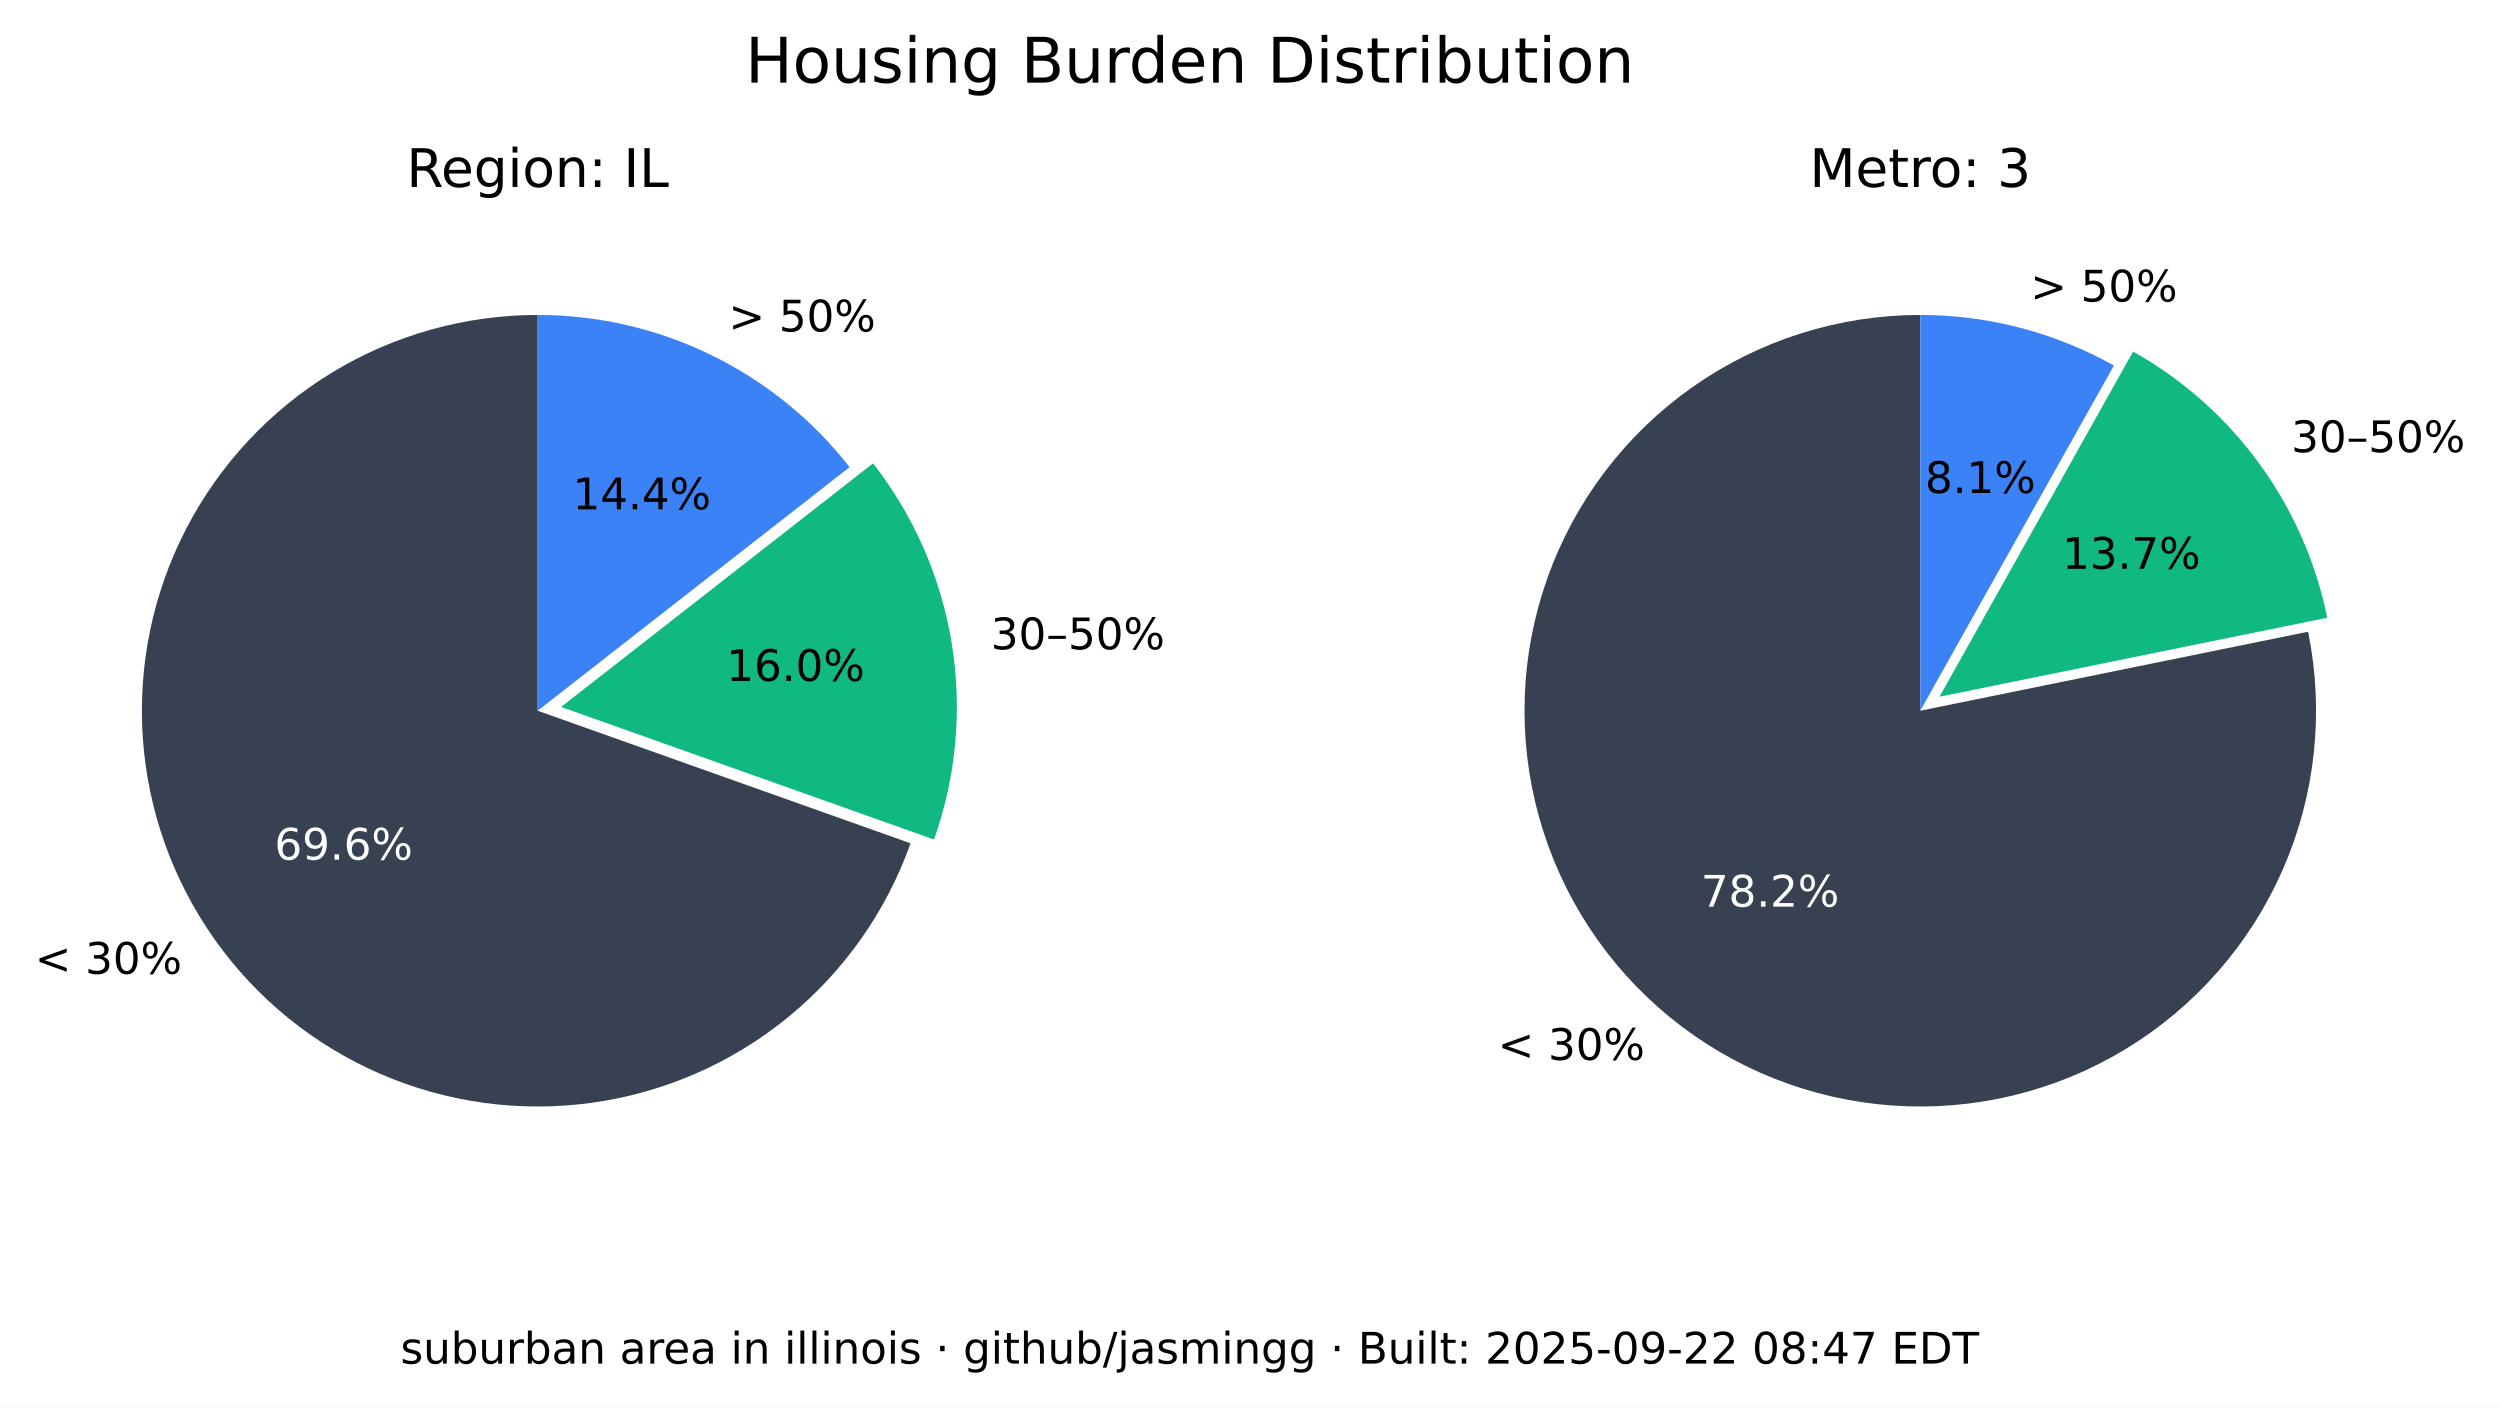
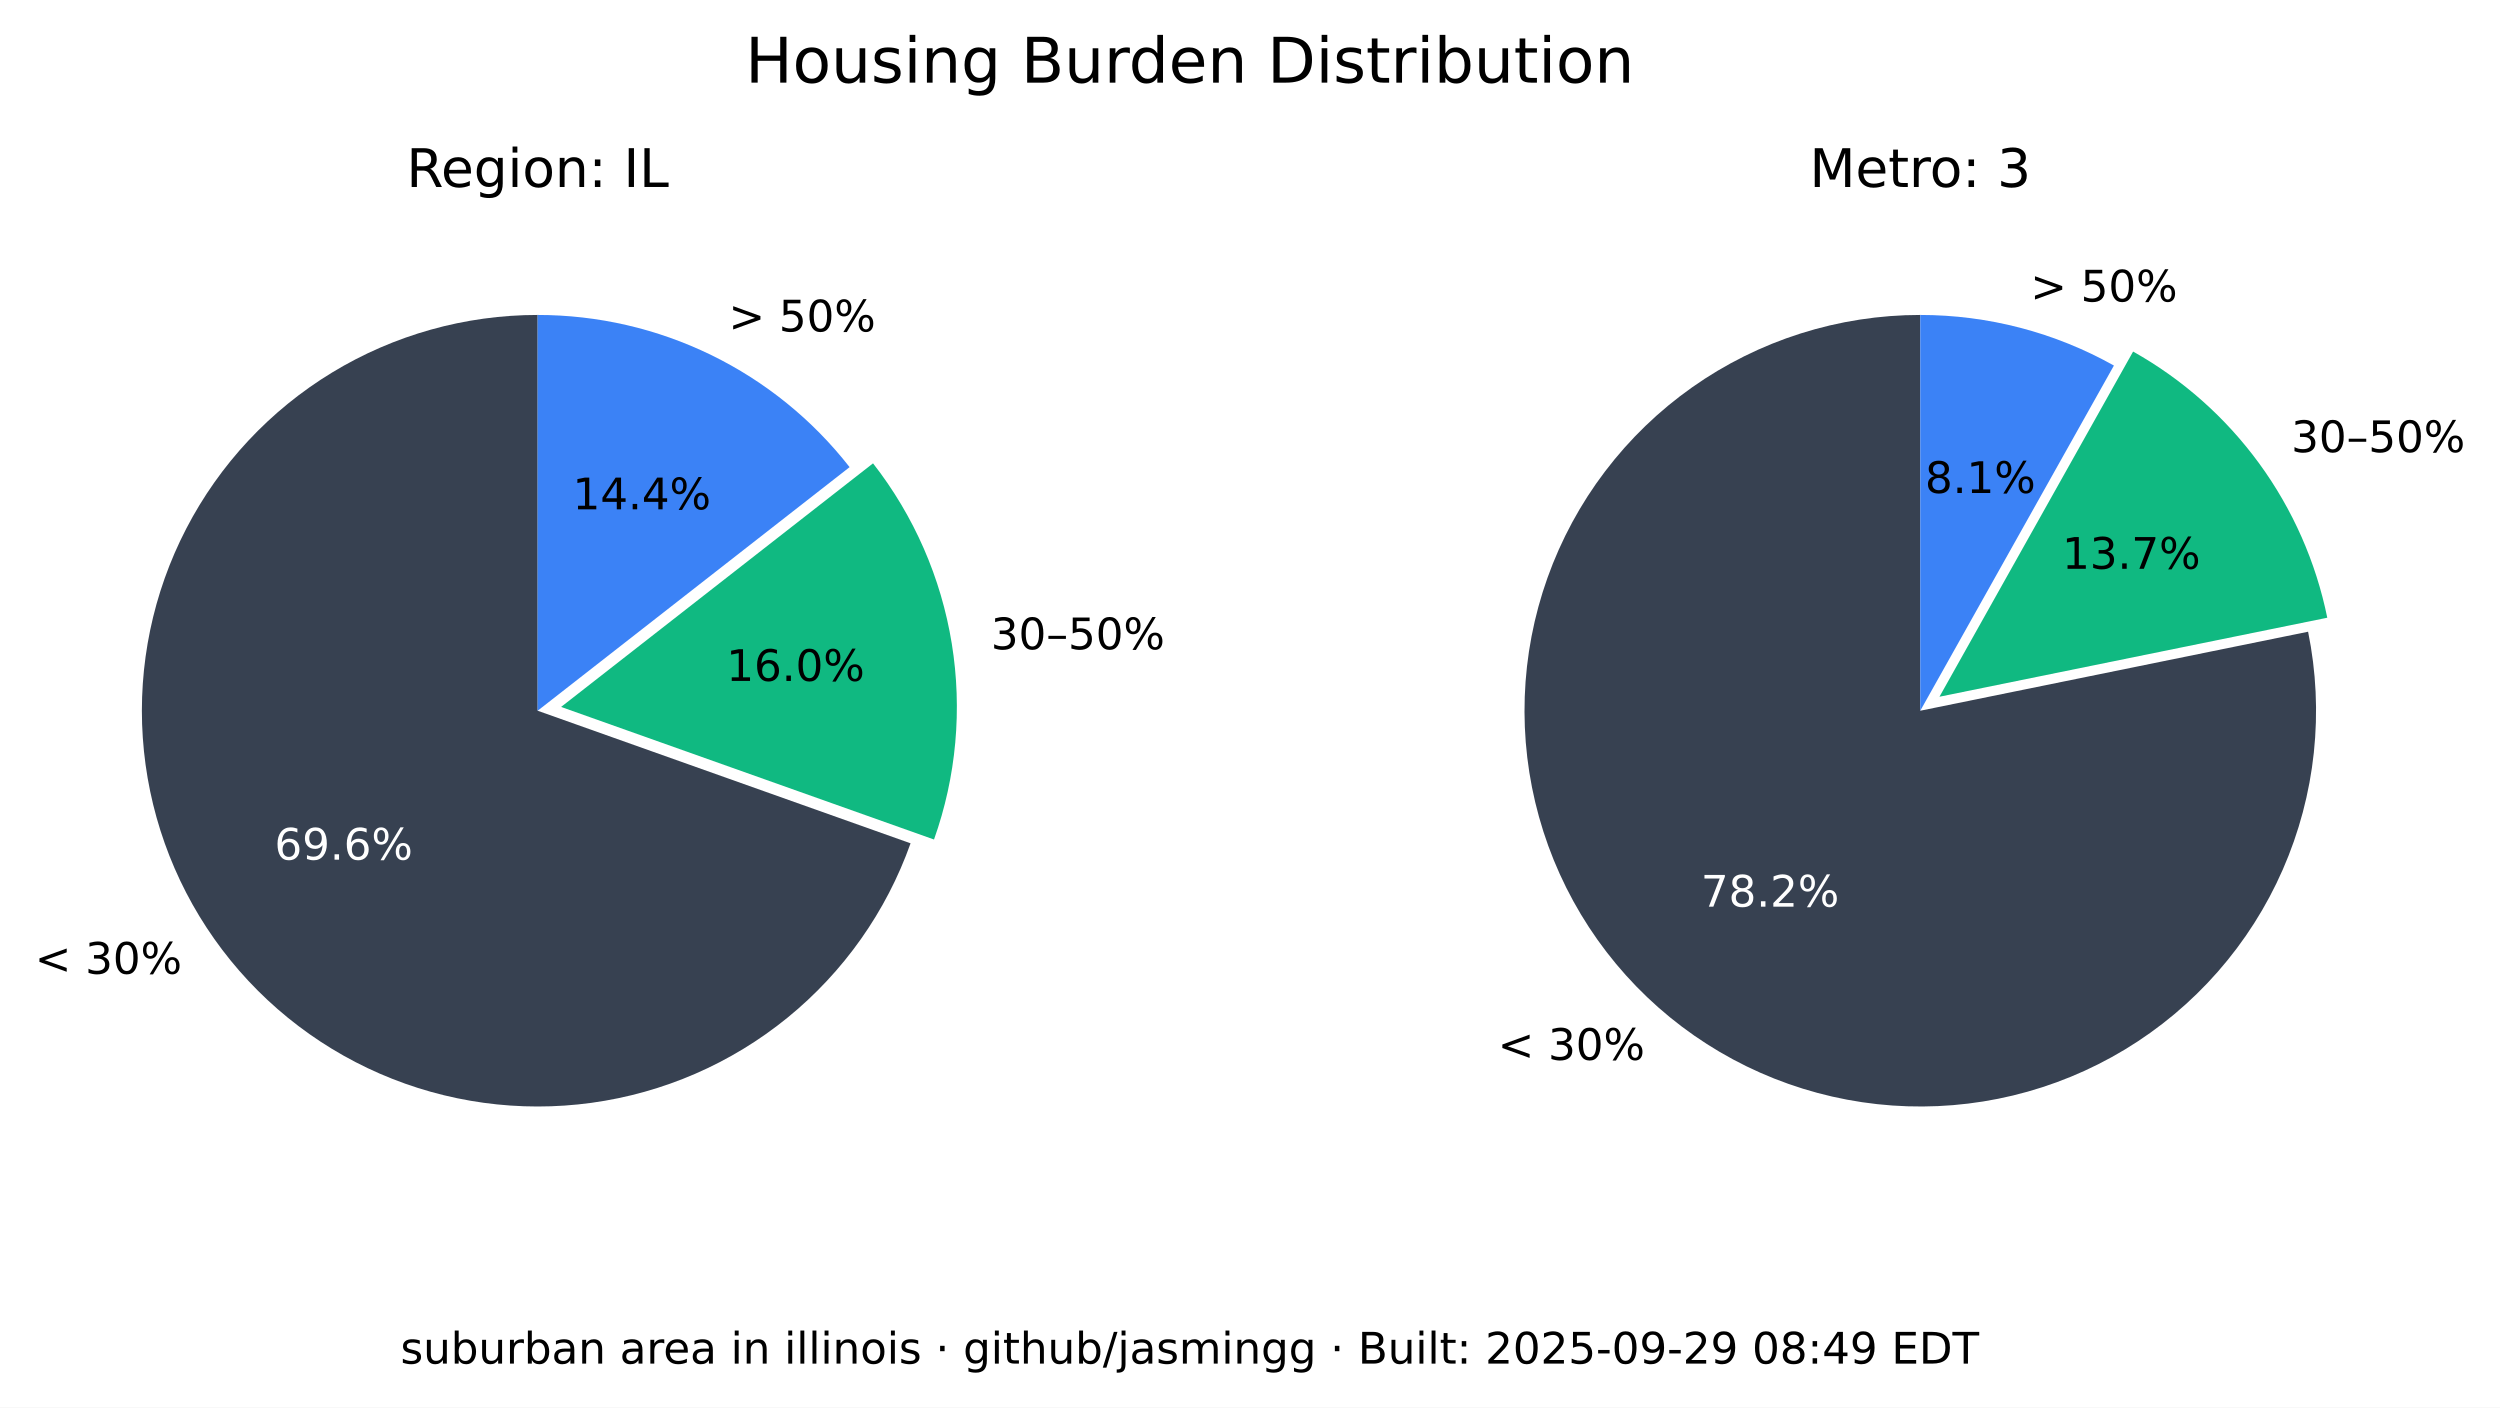
<svg xmlns="http://www.w3.org/2000/svg" xmlns:xlink="http://www.w3.org/1999/xlink" width="516.653pt" height="290.88pt" viewBox="0 0 516.653 290.88" version="1.1">
  <defs>
    <style type="text/css">*{stroke-linejoin: round; stroke-linecap: butt}</style>
  </defs>
  <g id="figure_1">
    <g id="patch_1">
      <path d="M 0 290.88  L 516.653 290.88  L 516.653 0  L 0 0  z " style="fill: #ffffff" />
    </g>
    <g id="axes_1">
      <g id="patch_2">
        <path d="M 111.113 65.088  C 96.125 65.088 81.422 69.208 68.616 76.995  C 55.81 84.782 45.388 95.941 38.492 109.248  C 31.597 122.555 28.489 137.505 29.511 152.458  C 30.533 167.411 35.646 181.799 44.288 194.044  C 52.931 206.289 64.775 215.926 78.521 221.898  C 92.267 227.87 107.394 229.951 122.243 227.911  C 137.091 225.872 151.097 219.79 162.724 210.333  C 174.351 200.875 183.158 188.402 188.179 174.28  L 111.113 146.88  z " style="fill: #374151" />
      </g>
      <g id="patch_3">
        <path d="M 193.023 173.495  C 197.635 160.524 198.898 146.597 196.696 133.008  C 194.493 119.419 188.895 106.604 180.422 95.754  L 115.957 146.095  z " style="fill: #10b981" />
      </g>
      <g id="patch_4">
        <path d="M 175.578 96.539  C 167.929 86.744 158.147 78.82 146.977 73.37  C 135.807 67.921 123.541 65.088 111.113 65.088  L 111.113 146.88  z " style="fill: #3b82f6" />
      </g>
      <g id="matplotlib.axis_1" />
      <g id="matplotlib.axis_2" />
      <g id="text_1">
        <g transform="translate(7.2 201.2435) scale(0.09 -0.09)">
          <defs>
            <path id="DejaVuSans-3c" d="M 4684 3150  L 1459 2003  L 4684 863  L 4684 294  L 678 1747  L 678 2266  L 4684 3719  L 4684 3150  z " transform="scale(0.015625)" />
            <path id="DejaVuSans-20" transform="scale(0.015625)" />
            <path id="DejaVuSans-33" d="M 2597 2516  Q 3050 2419 3304 2112  Q 3559 1806 3559 1356  Q 3559 666 3084 287  Q 2609 -91 1734 -91  Q 1441 -91 1130 -33  Q 819 25 488 141  L 488 750  Q 750 597 1062 519  Q 1375 441 1716 441  Q 2309 441 2620 675  Q 2931 909 2931 1356  Q 2931 1769 2642 2001  Q 2353 2234 1838 2234  L 1294 2234  L 1294 2753  L 1863 2753  Q 2328 2753 2575 2939  Q 2822 3125 2822 3475  Q 2822 3834 2567 4026  Q 2313 4219 1838 4219  Q 1578 4219 1281 4162  Q 984 4106 628 3988  L 628 4550  Q 988 4650 1302 4700  Q 1616 4750 1894 4750  Q 2613 4750 3031 4423  Q 3450 4097 3450 3541  Q 3450 3153 3228 2886  Q 3006 2619 2597 2516  z " transform="scale(0.015625)" />
            <path id="DejaVuSans-30" d="M 2034 4250  Q 1547 4250 1301 3770  Q 1056 3291 1056 2328  Q 1056 1369 1301 889  Q 1547 409 2034 409  Q 2525 409 2770 889  Q 3016 1369 3016 2328  Q 3016 3291 2770 3770  Q 2525 4250 2034 4250  z M 2034 4750  Q 2819 4750 3233 4129  Q 3647 3509 3647 2328  Q 3647 1150 3233 529  Q 2819 -91 2034 -91  Q 1250 -91 836 529  Q 422 1150 422 2328  Q 422 3509 836 4129  Q 1250 4750 2034 4750  z " transform="scale(0.015625)" />
            <path id="DejaVuSans-25" d="M 4653 2053  Q 4381 2053 4226 1822  Q 4072 1591 4072 1178  Q 4072 772 4226 539  Q 4381 306 4653 306  Q 4919 306 5073 539  Q 5228 772 5228 1178  Q 5228 1588 5073 1820  Q 4919 2053 4653 2053  z M 4653 2450  Q 5147 2450 5437 2106  Q 5728 1763 5728 1178  Q 5728 594 5436 251  Q 5144 -91 4653 -91  Q 4153 -91 3862 251  Q 3572 594 3572 1178  Q 3572 1766 3864 2108  Q 4156 2450 4653 2450  z M 1428 4353  Q 1159 4353 1004 4120  Q 850 3888 850 3481  Q 850 3069 1003 2837  Q 1156 2606 1428 2606  Q 1700 2606 1854 2837  Q 2009 3069 2009 3481  Q 2009 3884 1853 4118  Q 1697 4353 1428 4353  z M 4250 4750  L 4750 4750  L 1831 -91  L 1331 -91  L 4250 4750  z M 1428 4750  Q 1922 4750 2215 4408  Q 2509 4066 2509 3481  Q 2509 2891 2217 2550  Q 1925 2209 1428 2209  Q 931 2209 642 2551  Q 353 2894 353 3481  Q 353 4063 643 4406  Q 934 4750 1428 4750  z " transform="scale(0.015625)" />
          </defs>
          <use xlink:href="#DejaVuSans-3c" />
          <use xlink:href="#DejaVuSans-20" x="83.789" />
          <use xlink:href="#DejaVuSans-33" x="115.576" />
          <use xlink:href="#DejaVuSans-30" x="179.199" />
          <use xlink:href="#DejaVuSans-25" x="242.822" />
        </g>
      </g>
      <g id="text_2">
        <g style="fill: #ffffff" transform="translate(56.72298 177.6616) scale(0.09 -0.09)">
          <defs>
            <path id="DejaVuSans-36" d="M 2113 2584  Q 1688 2584 1439 2293  Q 1191 2003 1191 1497  Q 1191 994 1439 701  Q 1688 409 2113 409  Q 2538 409 2786 701  Q 3034 994 3034 1497  Q 3034 2003 2786 2293  Q 2538 2584 2113 2584  z M 3366 4563  L 3366 3988  Q 3128 4100 2886 4159  Q 2644 4219 2406 4219  Q 1781 4219 1451 3797  Q 1122 3375 1075 2522  Q 1259 2794 1537 2939  Q 1816 3084 2150 3084  Q 2853 3084 3261 2657  Q 3669 2231 3669 1497  Q 3669 778 3244 343  Q 2819 -91 2113 -91  Q 1303 -91 875 529  Q 447 1150 447 2328  Q 447 3434 972 4092  Q 1497 4750 2381 4750  Q 2619 4750 2861 4703  Q 3103 4656 3366 4563  z " transform="scale(0.015625)" />
            <path id="DejaVuSans-39" d="M 703 97  L 703 672  Q 941 559 1184 500  Q 1428 441 1663 441  Q 2288 441 2617 861  Q 2947 1281 2994 2138  Q 2813 1869 2534 1725  Q 2256 1581 1919 1581  Q 1219 1581 811 2004  Q 403 2428 403 3163  Q 403 3881 828 4315  Q 1253 4750 1959 4750  Q 2769 4750 3195 4129  Q 3622 3509 3622 2328  Q 3622 1225 3098 567  Q 2575 -91 1691 -91  Q 1453 -91 1209 -44  Q 966 3 703 97  z M 1959 2075  Q 2384 2075 2632 2365  Q 2881 2656 2881 3163  Q 2881 3666 2632 3958  Q 2384 4250 1959 4250  Q 1534 4250 1286 3958  Q 1038 3666 1038 3163  Q 1038 2656 1286 2365  Q 1534 2075 1959 2075  z " transform="scale(0.015625)" />
            <path id="DejaVuSans-2e" d="M 684 794  L 1344 794  L 1344 0  L 684 0  L 684 794  z " transform="scale(0.015625)" />
          </defs>
          <use xlink:href="#DejaVuSans-36" />
          <use xlink:href="#DejaVuSans-39" x="63.623" />
          <use xlink:href="#DejaVuSans-2e" x="127.246" />
          <use xlink:href="#DejaVuSans-36" x="159.033" />
          <use xlink:href="#DejaVuSans-25" x="222.656" />
        </g>
      </g>
      <g id="text_3">
        <g transform="translate(204.7693 134.1829) scale(0.09 -0.09)">
          <defs>
            <path id="DejaVuSans-2013" d="M 313 1978  L 2888 1978  L 2888 1528  L 313 1528  L 313 1978  z " transform="scale(0.015625)" />
            <path id="DejaVuSans-35" d="M 691 4666  L 3169 4666  L 3169 4134  L 1269 4134  L 1269 2991  Q 1406 3038 1543 3061  Q 1681 3084 1819 3084  Q 2600 3084 3056 2656  Q 3513 2228 3513 1497  Q 3513 744 3044 326  Q 2575 -91 1722 -91  Q 1428 -91 1123 -41  Q 819 9 494 109  L 494 744  Q 775 591 1075 516  Q 1375 441 1709 441  Q 2250 441 2565 725  Q 2881 1009 2881 1497  Q 2881 1984 2565 2268  Q 2250 2553 1709 2553  Q 1456 2553 1204 2497  Q 953 2441 691 2322  L 691 4666  z " transform="scale(0.015625)" />
          </defs>
          <use xlink:href="#DejaVuSans-33" />
          <use xlink:href="#DejaVuSans-30" x="63.623" />
          <use xlink:href="#DejaVuSans-2013" x="127.246" />
          <use xlink:href="#DejaVuSans-35" x="177.246" />
          <use xlink:href="#DejaVuSans-30" x="240.869" />
          <use xlink:href="#DejaVuSans-25" x="304.492" />
        </g>
      </g>
      <g id="text_4">
        <g transform="translate(150.105 140.7262) scale(0.09 -0.09)">
          <defs>
            <path id="DejaVuSans-31" d="M 794 531  L 1825 531  L 1825 4091  L 703 3866  L 703 4441  L 1819 4666  L 2450 4666  L 2450 531  L 3481 531  L 3481 0  L 794 0  L 794 531  z " transform="scale(0.015625)" />
          </defs>
          <use xlink:href="#DejaVuSans-31" />
          <use xlink:href="#DejaVuSans-36" x="63.623" />
          <use xlink:href="#DejaVuSans-2e" x="127.246" />
          <use xlink:href="#DejaVuSans-30" x="159.033" />
          <use xlink:href="#DejaVuSans-25" x="222.656" />
        </g>
      </g>
      <g id="text_5">
        <g transform="translate(150.5634 68.50258) scale(0.09 -0.09)">
          <defs>
            <path id="DejaVuSans-3e" d="M 678 3150  L 678 3719  L 4684 2266  L 4684 1747  L 678 294  L 678 863  L 3897 2003  L 678 3150  z " transform="scale(0.015625)" />
          </defs>
          <use xlink:href="#DejaVuSans-3e" />
          <use xlink:href="#DejaVuSans-20" x="83.789" />
          <use xlink:href="#DejaVuSans-35" x="115.576" />
          <use xlink:href="#DejaVuSans-30" x="179.199" />
          <use xlink:href="#DejaVuSans-25" x="242.822" />
        </g>
      </g>
      <g id="text_6">
        <g transform="translate(118.3361 105.2575) scale(0.09 -0.09)">
          <defs>
            <path id="DejaVuSans-34" d="M 2419 4116  L 825 1625  L 2419 1625  L 2419 4116  z M 2253 4666  L 3047 4666  L 3047 1625  L 3713 1625  L 3713 1100  L 3047 1100  L 3047 0  L 2419 0  L 2419 1100  L 313 1100  L 313 1709  L 2253 4666  z " transform="scale(0.015625)" />
          </defs>
          <use xlink:href="#DejaVuSans-31" />
          <use xlink:href="#DejaVuSans-34" x="63.623" />
          <use xlink:href="#DejaVuSans-2e" x="127.246" />
          <use xlink:href="#DejaVuSans-34" x="159.033" />
          <use xlink:href="#DejaVuSans-25" x="222.656" />
        </g>
      </g>
      <g id="text_7">
        <g transform="translate(83.99622 38.64) scale(0.11 -0.11)">
          <defs>
            <path id="DejaVuSans-52" d="M 2841 2188  Q 3044 2119 3236 1894  Q 3428 1669 3622 1275  L 4263 0  L 3584 0  L 2988 1197  Q 2756 1666 2539 1819  Q 2322 1972 1947 1972  L 1259 1972  L 1259 0  L 628 0  L 628 4666  L 2053 4666  Q 2853 4666 3247 4331  Q 3641 3997 3641 3322  Q 3641 2881 3436 2590  Q 3231 2300 2841 2188  z M 1259 4147  L 1259 2491  L 2053 2491  Q 2509 2491 2742 2702  Q 2975 2913 2975 3322  Q 2975 3731 2742 3939  Q 2509 4147 2053 4147  L 1259 4147  z " transform="scale(0.015625)" />
            <path id="DejaVuSans-65" d="M 3597 1894  L 3597 1613  L 953 1613  Q 991 1019 1311 708  Q 1631 397 2203 397  Q 2534 397 2845 478  Q 3156 559 3463 722  L 3463 178  Q 3153 47 2828 -22  Q 2503 -91 2169 -91  Q 1331 -91 842 396  Q 353 884 353 1716  Q 353 2575 817 3079  Q 1281 3584 2069 3584  Q 2775 3584 3186 3129  Q 3597 2675 3597 1894  z M 3022 2063  Q 3016 2534 2758 2815  Q 2500 3097 2075 3097  Q 1594 3097 1305 2825  Q 1016 2553 972 2059  L 3022 2063  z " transform="scale(0.015625)" />
            <path id="DejaVuSans-67" d="M 2906 1791  Q 2906 2416 2648 2759  Q 2391 3103 1925 3103  Q 1463 3103 1205 2759  Q 947 2416 947 1791  Q 947 1169 1205 825  Q 1463 481 1925 481  Q 2391 481 2648 825  Q 2906 1169 2906 1791  z M 3481 434  Q 3481 -459 3084 -895  Q 2688 -1331 1869 -1331  Q 1566 -1331 1297 -1286  Q 1028 -1241 775 -1147  L 775 -588  Q 1028 -725 1275 -790  Q 1522 -856 1778 -856  Q 2344 -856 2625 -561  Q 2906 -266 2906 331  L 2906 616  Q 2728 306 2450 153  Q 2172 0 1784 0  Q 1141 0 747 490  Q 353 981 353 1791  Q 353 2603 747 3093  Q 1141 3584 1784 3584  Q 2172 3584 2450 3431  Q 2728 3278 2906 2969  L 2906 3500  L 3481 3500  L 3481 434  z " transform="scale(0.015625)" />
            <path id="DejaVuSans-69" d="M 603 3500  L 1178 3500  L 1178 0  L 603 0  L 603 3500  z M 603 4863  L 1178 4863  L 1178 4134  L 603 4134  L 603 4863  z " transform="scale(0.015625)" />
            <path id="DejaVuSans-6f" d="M 1959 3097  Q 1497 3097 1228 2736  Q 959 2375 959 1747  Q 959 1119 1226 758  Q 1494 397 1959 397  Q 2419 397 2687 759  Q 2956 1122 2956 1747  Q 2956 2369 2687 2733  Q 2419 3097 1959 3097  z M 1959 3584  Q 2709 3584 3137 3096  Q 3566 2609 3566 1747  Q 3566 888 3137 398  Q 2709 -91 1959 -91  Q 1206 -91 779 398  Q 353 888 353 1747  Q 353 2609 779 3096  Q 1206 3584 1959 3584  z " transform="scale(0.015625)" />
            <path id="DejaVuSans-6e" d="M 3513 2113  L 3513 0  L 2938 0  L 2938 2094  Q 2938 2591 2744 2837  Q 2550 3084 2163 3084  Q 1697 3084 1428 2787  Q 1159 2491 1159 1978  L 1159 0  L 581 0  L 581 3500  L 1159 3500  L 1159 2956  Q 1366 3272 1645 3428  Q 1925 3584 2291 3584  Q 2894 3584 3203 3211  Q 3513 2838 3513 2113  z " transform="scale(0.015625)" />
            <path id="DejaVuSans-3a" d="M 750 794  L 1409 794  L 1409 0  L 750 0  L 750 794  z M 750 3309  L 1409 3309  L 1409 2516  L 750 2516  L 750 3309  z " transform="scale(0.015625)" />
            <path id="DejaVuSans-49" d="M 628 4666  L 1259 4666  L 1259 0  L 628 0  L 628 4666  z " transform="scale(0.015625)" />
            <path id="DejaVuSans-4c" d="M 628 4666  L 1259 4666  L 1259 531  L 3531 531  L 3531 0  L 628 0  L 628 4666  z " transform="scale(0.015625)" />
          </defs>
          <use xlink:href="#DejaVuSans-52" />
          <use xlink:href="#DejaVuSans-65" x="64.982" />
          <use xlink:href="#DejaVuSans-67" x="126.506" />
          <use xlink:href="#DejaVuSans-69" x="189.982" />
          <use xlink:href="#DejaVuSans-6f" x="217.766" />
          <use xlink:href="#DejaVuSans-6e" x="278.947" />
          <use xlink:href="#DejaVuSans-3a" x="342.326" />
          <use xlink:href="#DejaVuSans-20" x="376.018" />
          <use xlink:href="#DejaVuSans-49" x="407.805" />
          <use xlink:href="#DejaVuSans-4c" x="437.297" />
        </g>
      </g>
    </g>
    <g id="axes_2">
      <g id="patch_5">
        <path d="M 396.847 65.088  C 388.459 65.088 380.12 66.379 372.123 68.914  C 364.127 71.45 356.568 75.201 349.712 80.035  C 342.856 84.87 336.785 90.73 331.711 97.411  C 326.638 104.091 322.622 111.513 319.805 119.414  C 316.988 127.316 315.403 135.604 315.107 143.988  C 314.81 152.371 315.805 160.751 318.056 168.832  C 320.308 176.913 323.789 184.6 328.378 191.622  C 332.967 198.645 338.609 204.919 345.106 210.226  C 351.603 215.533 358.878 219.809 366.675 222.903  C 374.472 225.998 382.699 227.875 391.067 228.467  C 399.435 229.06 407.844 228.362 416 226.398  C 424.155 224.434 431.96 221.226 439.14 216.889  C 446.321 212.551 452.791 207.134 458.324 200.829  C 463.858 194.524 468.388 187.405 471.756 179.722  C 475.125 172.039 477.291 163.884 478.179 155.542  C 479.068 147.2 478.668 138.772 476.993 130.552  L 396.847 146.88  z " style="fill: #374151" />
      </g>
      <g id="patch_6">
        <path d="M 480.958 127.659  C 478.612 116.147 473.814 105.274 466.889 95.783  C 459.965 86.291 451.076 78.402 440.83 72.654  L 400.812 143.988  z " style="fill: #10b981" />
      </g>
      <g id="patch_7">
        <path d="M 436.865 75.546  C 430.779 72.132 424.28 69.51 417.528 67.746  C 410.776 65.981 403.826 65.088 396.847 65.088  L 396.847 146.88  z " style="fill: #3b82f6" />
      </g>
      <g id="matplotlib.axis_3" />
      <g id="matplotlib.axis_4" />
      <g id="text_8">
        <g transform="translate(309.5257 219.0442) scale(0.09 -0.09)">
          <use xlink:href="#DejaVuSans-3c" />
          <use xlink:href="#DejaVuSans-20" x="83.789" />
          <use xlink:href="#DejaVuSans-33" x="115.576" />
          <use xlink:href="#DejaVuSans-30" x="179.199" />
          <use xlink:href="#DejaVuSans-25" x="242.822" />
        </g>
      </g>
      <g id="text_9">
        <g style="fill: #ffffff" transform="translate(351.5072 187.3711) scale(0.09 -0.09)">
          <defs>
            <path id="DejaVuSans-37" d="M 525 4666  L 3525 4666  L 3525 4397  L 1831 0  L 1172 0  L 2766 4134  L 525 4134  L 525 4666  z " transform="scale(0.015625)" />
            <path id="DejaVuSans-38" d="M 2034 2216  Q 1584 2216 1326 1975  Q 1069 1734 1069 1313  Q 1069 891 1326 650  Q 1584 409 2034 409  Q 2484 409 2743 651  Q 3003 894 3003 1313  Q 3003 1734 2745 1975  Q 2488 2216 2034 2216  z M 1403 2484  Q 997 2584 770 2862  Q 544 3141 544 3541  Q 544 4100 942 4425  Q 1341 4750 2034 4750  Q 2731 4750 3128 4425  Q 3525 4100 3525 3541  Q 3525 3141 3298 2862  Q 3072 2584 2669 2484  Q 3125 2378 3379 2068  Q 3634 1759 3634 1313  Q 3634 634 3220 271  Q 2806 -91 2034 -91  Q 1263 -91 848 271  Q 434 634 434 1313  Q 434 1759 690 2068  Q 947 2378 1403 2484  z M 1172 3481  Q 1172 3119 1398 2916  Q 1625 2713 2034 2713  Q 2441 2713 2670 2916  Q 2900 3119 2900 3481  Q 2900 3844 2670 4047  Q 2441 4250 2034 4250  Q 1625 4250 1398 4047  Q 1172 3844 1172 3481  z " transform="scale(0.015625)" />
            <path id="DejaVuSans-32" d="M 1228 531  L 3431 531  L 3431 0  L 469 0  L 469 531  Q 828 903 1448 1529  Q 2069 2156 2228 2338  Q 2531 2678 2651 2914  Q 2772 3150 2772 3378  Q 2772 3750 2511 3984  Q 2250 4219 1831 4219  Q 1534 4219 1204 4116  Q 875 4013 500 3803  L 500 4441  Q 881 4594 1212 4672  Q 1544 4750 1819 4750  Q 2544 4750 2975 4387  Q 3406 4025 3406 3419  Q 3406 3131 3298 2873  Q 3191 2616 2906 2266  Q 2828 2175 2409 1742  Q 1991 1309 1228 531  z " transform="scale(0.015625)" />
          </defs>
          <use xlink:href="#DejaVuSans-37" />
          <use xlink:href="#DejaVuSans-38" x="63.623" />
          <use xlink:href="#DejaVuSans-2e" x="127.246" />
          <use xlink:href="#DejaVuSans-32" x="159.033" />
          <use xlink:href="#DejaVuSans-25" x="222.656" />
        </g>
      </g>
      <g id="text_10">
        <g transform="translate(473.4969 93.44543) scale(0.09 -0.09)">
          <use xlink:href="#DejaVuSans-33" />
          <use xlink:href="#DejaVuSans-30" x="63.623" />
          <use xlink:href="#DejaVuSans-2013" x="127.246" />
          <use xlink:href="#DejaVuSans-35" x="177.246" />
          <use xlink:href="#DejaVuSans-30" x="240.869" />
          <use xlink:href="#DejaVuSans-25" x="304.492" />
        </g>
      </g>
      <g id="text_11">
        <g transform="translate(426.1631 117.548) scale(0.09 -0.09)">
          <use xlink:href="#DejaVuSans-31" />
          <use xlink:href="#DejaVuSans-33" x="63.623" />
          <use xlink:href="#DejaVuSans-2e" x="127.246" />
          <use xlink:href="#DejaVuSans-37" x="159.033" />
          <use xlink:href="#DejaVuSans-25" x="222.656" />
        </g>
      </g>
      <g id="text_12">
        <g transform="translate(419.5962 62.3157) scale(0.09 -0.09)">
          <use xlink:href="#DejaVuSans-3e" />
          <use xlink:href="#DejaVuSans-20" x="83.789" />
          <use xlink:href="#DejaVuSans-35" x="115.576" />
          <use xlink:href="#DejaVuSans-30" x="179.199" />
          <use xlink:href="#DejaVuSans-25" x="242.822" />
        </g>
      </g>
      <g id="text_13">
        <g transform="translate(397.8238 101.8829) scale(0.09 -0.09)">
          <use xlink:href="#DejaVuSans-38" />
          <use xlink:href="#DejaVuSans-2e" x="63.623" />
          <use xlink:href="#DejaVuSans-31" x="95.41" />
          <use xlink:href="#DejaVuSans-25" x="159.033" />
        </g>
      </g>
      <g id="text_14">
        <g transform="translate(373.9588 38.64) scale(0.11 -0.11)">
          <defs>
            <path id="DejaVuSans-4d" d="M 628 4666  L 1569 4666  L 2759 1491  L 3956 4666  L 4897 4666  L 4897 0  L 4281 0  L 4281 4097  L 3078 897  L 2444 897  L 1241 4097  L 1241 0  L 628 0  L 628 4666  z " transform="scale(0.015625)" />
            <path id="DejaVuSans-74" d="M 1172 4494  L 1172 3500  L 2356 3500  L 2356 3053  L 1172 3053  L 1172 1153  Q 1172 725 1289 603  Q 1406 481 1766 481  L 2356 481  L 2356 0  L 1766 0  Q 1100 0 847 248  Q 594 497 594 1153  L 594 3053  L 172 3053  L 172 3500  L 594 3500  L 594 4494  L 1172 4494  z " transform="scale(0.015625)" />
            <path id="DejaVuSans-72" d="M 2631 2963  Q 2534 3019 2420 3045  Q 2306 3072 2169 3072  Q 1681 3072 1420 2755  Q 1159 2438 1159 1844  L 1159 0  L 581 0  L 581 3500  L 1159 3500  L 1159 2956  Q 1341 3275 1631 3429  Q 1922 3584 2338 3584  Q 2397 3584 2469 3576  Q 2541 3569 2628 3553  L 2631 2963  z " transform="scale(0.015625)" />
          </defs>
          <use xlink:href="#DejaVuSans-4d" />
          <use xlink:href="#DejaVuSans-65" x="86.279" />
          <use xlink:href="#DejaVuSans-74" x="147.803" />
          <use xlink:href="#DejaVuSans-72" x="187.012" />
          <use xlink:href="#DejaVuSans-6f" x="225.875" />
          <use xlink:href="#DejaVuSans-3a" x="287.057" />
          <use xlink:href="#DejaVuSans-20" x="320.748" />
          <use xlink:href="#DejaVuSans-33" x="352.535" />
        </g>
      </g>
    </g>
    <g id="text_15">
      <g transform="translate(154.024 17.07797) scale(0.13 -0.13)">
        <defs>
          <path id="DejaVuSans-48" d="M 628 4666  L 1259 4666  L 1259 2753  L 3553 2753  L 3553 4666  L 4184 4666  L 4184 0  L 3553 0  L 3553 2222  L 1259 2222  L 1259 0  L 628 0  L 628 4666  z " transform="scale(0.015625)" />
          <path id="DejaVuSans-75" d="M 544 1381  L 544 3500  L 1119 3500  L 1119 1403  Q 1119 906 1312 657  Q 1506 409 1894 409  Q 2359 409 2629 706  Q 2900 1003 2900 1516  L 2900 3500  L 3475 3500  L 3475 0  L 2900 0  L 2900 538  Q 2691 219 2414 64  Q 2138 -91 1772 -91  Q 1169 -91 856 284  Q 544 659 544 1381  z M 1991 3584  L 1991 3584  z " transform="scale(0.015625)" />
          <path id="DejaVuSans-73" d="M 2834 3397  L 2834 2853  Q 2591 2978 2328 3040  Q 2066 3103 1784 3103  Q 1356 3103 1142 2972  Q 928 2841 928 2578  Q 928 2378 1081 2264  Q 1234 2150 1697 2047  L 1894 2003  Q 2506 1872 2764 1633  Q 3022 1394 3022 966  Q 3022 478 2636 193  Q 2250 -91 1575 -91  Q 1294 -91 989 -36  Q 684 19 347 128  L 347 722  Q 666 556 975 473  Q 1284 391 1588 391  Q 1994 391 2212 530  Q 2431 669 2431 922  Q 2431 1156 2273 1281  Q 2116 1406 1581 1522  L 1381 1569  Q 847 1681 609 1914  Q 372 2147 372 2553  Q 372 3047 722 3315  Q 1072 3584 1716 3584  Q 2034 3584 2315 3537  Q 2597 3491 2834 3397  z " transform="scale(0.015625)" />
          <path id="DejaVuSans-42" d="M 1259 2228  L 1259 519  L 2272 519  Q 2781 519 3026 730  Q 3272 941 3272 1375  Q 3272 1813 3026 2020  Q 2781 2228 2272 2228  L 1259 2228  z M 1259 4147  L 1259 2741  L 2194 2741  Q 2656 2741 2882 2914  Q 3109 3088 3109 3444  Q 3109 3797 2882 3972  Q 2656 4147 2194 4147  L 1259 4147  z M 628 4666  L 2241 4666  Q 2963 4666 3353 4366  Q 3744 4066 3744 3513  Q 3744 3084 3544 2831  Q 3344 2578 2956 2516  Q 3422 2416 3680 2098  Q 3938 1781 3938 1306  Q 3938 681 3513 340  Q 3088 0 2303 0  L 628 0  L 628 4666  z " transform="scale(0.015625)" />
          <path id="DejaVuSans-64" d="M 2906 2969  L 2906 4863  L 3481 4863  L 3481 0  L 2906 0  L 2906 525  Q 2725 213 2448 61  Q 2172 -91 1784 -91  Q 1150 -91 751 415  Q 353 922 353 1747  Q 353 2572 751 3078  Q 1150 3584 1784 3584  Q 2172 3584 2448 3432  Q 2725 3281 2906 2969  z M 947 1747  Q 947 1113 1208 752  Q 1469 391 1925 391  Q 2381 391 2643 752  Q 2906 1113 2906 1747  Q 2906 2381 2643 2742  Q 2381 3103 1925 3103  Q 1469 3103 1208 2742  Q 947 2381 947 1747  z " transform="scale(0.015625)" />
          <path id="DejaVuSans-44" d="M 1259 4147  L 1259 519  L 2022 519  Q 2988 519 3436 956  Q 3884 1394 3884 2338  Q 3884 3275 3436 3711  Q 2988 4147 2022 4147  L 1259 4147  z M 628 4666  L 1925 4666  Q 3281 4666 3915 4102  Q 4550 3538 4550 2338  Q 4550 1131 3912 565  Q 3275 0 1925 0  L 628 0  L 628 4666  z " transform="scale(0.015625)" />
          <path id="DejaVuSans-62" d="M 3116 1747  Q 3116 2381 2855 2742  Q 2594 3103 2138 3103  Q 1681 3103 1420 2742  Q 1159 2381 1159 1747  Q 1159 1113 1420 752  Q 1681 391 2138 391  Q 2594 391 2855 752  Q 3116 1113 3116 1747  z M 1159 2969  Q 1341 3281 1617 3432  Q 1894 3584 2278 3584  Q 2916 3584 3314 3078  Q 3713 2572 3713 1747  Q 3713 922 3314 415  Q 2916 -91 2278 -91  Q 1894 -91 1617 61  Q 1341 213 1159 525  L 1159 0  L 581 0  L 581 4863  L 1159 4863  L 1159 2969  z " transform="scale(0.015625)" />
        </defs>
        <use xlink:href="#DejaVuSans-48" />
        <use xlink:href="#DejaVuSans-6f" x="75.195" />
        <use xlink:href="#DejaVuSans-75" x="136.377" />
        <use xlink:href="#DejaVuSans-73" x="199.756" />
        <use xlink:href="#DejaVuSans-69" x="251.855" />
        <use xlink:href="#DejaVuSans-6e" x="279.639" />
        <use xlink:href="#DejaVuSans-67" x="343.018" />
        <use xlink:href="#DejaVuSans-20" x="406.494" />
        <use xlink:href="#DejaVuSans-42" x="438.281" />
        <use xlink:href="#DejaVuSans-75" x="506.885" />
        <use xlink:href="#DejaVuSans-72" x="570.264" />
        <use xlink:href="#DejaVuSans-64" x="609.627" />
        <use xlink:href="#DejaVuSans-65" x="673.104" />
        <use xlink:href="#DejaVuSans-6e" x="734.627" />
        <use xlink:href="#DejaVuSans-20" x="798.006" />
        <use xlink:href="#DejaVuSans-44" x="829.793" />
        <use xlink:href="#DejaVuSans-69" x="906.795" />
        <use xlink:href="#DejaVuSans-73" x="934.578" />
        <use xlink:href="#DejaVuSans-74" x="986.678" />
        <use xlink:href="#DejaVuSans-72" x="1025.887" />
        <use xlink:href="#DejaVuSans-69" x="1067" />
        <use xlink:href="#DejaVuSans-62" x="1094.783" />
        <use xlink:href="#DejaVuSans-75" x="1158.26" />
        <use xlink:href="#DejaVuSans-74" x="1221.639" />
        <use xlink:href="#DejaVuSans-69" x="1260.848" />
        <use xlink:href="#DejaVuSans-6f" x="1288.631" />
        <use xlink:href="#DejaVuSans-6e" x="1349.812" />
      </g>
    </g>
    <g id="text_16">
      <g transform="translate(82.76643 281.8083) scale(0.09 -0.09)">
        <defs>
          <path id="DejaVuSans-61" d="M 2194 1759  Q 1497 1759 1228 1600  Q 959 1441 959 1056  Q 959 750 1161 570  Q 1363 391 1709 391  Q 2188 391 2477 730  Q 2766 1069 2766 1631  L 2766 1759  L 2194 1759  z M 3341 1997  L 3341 0  L 2766 0  L 2766 531  Q 2569 213 2275 61  Q 1981 -91 1556 -91  Q 1019 -91 701 211  Q 384 513 384 1019  Q 384 1609 779 1909  Q 1175 2209 1959 2209  L 2766 2209  L 2766 2266  Q 2766 2663 2505 2880  Q 2244 3097 1772 3097  Q 1472 3097 1187 3025  Q 903 2953 641 2809  L 641 3341  Q 956 3463 1253 3523  Q 1550 3584 1831 3584  Q 2591 3584 2966 3190  Q 3341 2797 3341 1997  z " transform="scale(0.015625)" />
          <path id="DejaVuSans-6c" d="M 603 4863  L 1178 4863  L 1178 0  L 603 0  L 603 4863  z " transform="scale(0.015625)" />
          <path id="DejaVuSans-b7" d="M 684 2619  L 1344 2619  L 1344 1825  L 684 1825  L 684 2619  z " transform="scale(0.015625)" />
          <path id="DejaVuSans-68" d="M 3513 2113  L 3513 0  L 2938 0  L 2938 2094  Q 2938 2591 2744 2837  Q 2550 3084 2163 3084  Q 1697 3084 1428 2787  Q 1159 2491 1159 1978  L 1159 0  L 581 0  L 581 4863  L 1159 4863  L 1159 2956  Q 1366 3272 1645 3428  Q 1925 3584 2291 3584  Q 2894 3584 3203 3211  Q 3513 2838 3513 2113  z " transform="scale(0.015625)" />
          <path id="DejaVuSans-2f" d="M 1625 4666  L 2156 4666  L 531 -594  L 0 -594  L 1625 4666  z " transform="scale(0.015625)" />
          <path id="DejaVuSans-6a" d="M 603 3500  L 1178 3500  L 1178 -63  Q 1178 -731 923 -1031  Q 669 -1331 103 -1331  L -116 -1331  L -116 -844  L 38 -844  Q 366 -844 484 -692  Q 603 -541 603 -63  L 603 3500  z M 603 4863  L 1178 4863  L 1178 4134  L 603 4134  L 603 4863  z " transform="scale(0.015625)" />
          <path id="DejaVuSans-6d" d="M 3328 2828  Q 3544 3216 3844 3400  Q 4144 3584 4550 3584  Q 5097 3584 5394 3201  Q 5691 2819 5691 2113  L 5691 0  L 5113 0  L 5113 2094  Q 5113 2597 4934 2840  Q 4756 3084 4391 3084  Q 3944 3084 3684 2787  Q 3425 2491 3425 1978  L 3425 0  L 2847 0  L 2847 2094  Q 2847 2600 2669 2842  Q 2491 3084 2119 3084  Q 1678 3084 1418 2786  Q 1159 2488 1159 1978  L 1159 0  L 581 0  L 581 3500  L 1159 3500  L 1159 2956  Q 1356 3278 1631 3431  Q 1906 3584 2284 3584  Q 2666 3584 2933 3390  Q 3200 3197 3328 2828  z " transform="scale(0.015625)" />
          <path id="DejaVuSans-2d" d="M 313 2009  L 1997 2009  L 1997 1497  L 313 1497  L 313 2009  z " transform="scale(0.015625)" />
          <path id="DejaVuSans-45" d="M 628 4666  L 3578 4666  L 3578 4134  L 1259 4134  L 1259 2753  L 3481 2753  L 3481 2222  L 1259 2222  L 1259 531  L 3634 531  L 3634 0  L 628 0  L 628 4666  z " transform="scale(0.015625)" />
          <path id="DejaVuSans-54" d="M -19 4666  L 3928 4666  L 3928 4134  L 2272 4134  L 2272 0  L 1638 0  L 1638 4134  L -19 4134  L -19 4666  z " transform="scale(0.015625)" />
        </defs>
        <use xlink:href="#DejaVuSans-73" />
        <use xlink:href="#DejaVuSans-75" x="52.1" />
        <use xlink:href="#DejaVuSans-62" x="115.479" />
        <use xlink:href="#DejaVuSans-75" x="178.955" />
        <use xlink:href="#DejaVuSans-72" x="242.334" />
        <use xlink:href="#DejaVuSans-62" x="283.447" />
        <use xlink:href="#DejaVuSans-61" x="346.924" />
        <use xlink:href="#DejaVuSans-6e" x="408.203" />
        <use xlink:href="#DejaVuSans-20" x="471.582" />
        <use xlink:href="#DejaVuSans-61" x="503.369" />
        <use xlink:href="#DejaVuSans-72" x="564.648" />
        <use xlink:href="#DejaVuSans-65" x="603.512" />
        <use xlink:href="#DejaVuSans-61" x="665.035" />
        <use xlink:href="#DejaVuSans-20" x="726.314" />
        <use xlink:href="#DejaVuSans-69" x="758.102" />
        <use xlink:href="#DejaVuSans-6e" x="785.885" />
        <use xlink:href="#DejaVuSans-20" x="849.264" />
        <use xlink:href="#DejaVuSans-69" x="881.051" />
        <use xlink:href="#DejaVuSans-6c" x="908.834" />
        <use xlink:href="#DejaVuSans-6c" x="936.617" />
        <use xlink:href="#DejaVuSans-69" x="964.4" />
        <use xlink:href="#DejaVuSans-6e" x="992.184" />
        <use xlink:href="#DejaVuSans-6f" x="1055.562" />
        <use xlink:href="#DejaVuSans-69" x="1116.744" />
        <use xlink:href="#DejaVuSans-73" x="1144.527" />
        <use xlink:href="#DejaVuSans-20" x="1196.627" />
        <use xlink:href="#DejaVuSans-b7" x="1228.414" />
        <use xlink:href="#DejaVuSans-20" x="1260.201" />
        <use xlink:href="#DejaVuSans-67" x="1291.988" />
        <use xlink:href="#DejaVuSans-69" x="1355.465" />
        <use xlink:href="#DejaVuSans-74" x="1383.248" />
        <use xlink:href="#DejaVuSans-68" x="1422.457" />
        <use xlink:href="#DejaVuSans-75" x="1485.836" />
        <use xlink:href="#DejaVuSans-62" x="1549.215" />
        <use xlink:href="#DejaVuSans-2f" x="1612.691" />
        <use xlink:href="#DejaVuSans-6a" x="1646.383" />
        <use xlink:href="#DejaVuSans-61" x="1674.166" />
        <use xlink:href="#DejaVuSans-73" x="1735.445" />
        <use xlink:href="#DejaVuSans-6d" x="1787.545" />
        <use xlink:href="#DejaVuSans-69" x="1884.957" />
        <use xlink:href="#DejaVuSans-6e" x="1912.74" />
        <use xlink:href="#DejaVuSans-67" x="1976.119" />
        <use xlink:href="#DejaVuSans-67" x="2039.596" />
        <use xlink:href="#DejaVuSans-20" x="2103.072" />
        <use xlink:href="#DejaVuSans-b7" x="2134.859" />
        <use xlink:href="#DejaVuSans-20" x="2166.646" />
        <use xlink:href="#DejaVuSans-42" x="2198.434" />
        <use xlink:href="#DejaVuSans-75" x="2267.037" />
        <use xlink:href="#DejaVuSans-69" x="2330.416" />
        <use xlink:href="#DejaVuSans-6c" x="2358.199" />
        <use xlink:href="#DejaVuSans-74" x="2385.982" />
        <use xlink:href="#DejaVuSans-3a" x="2425.191" />
        <use xlink:href="#DejaVuSans-20" x="2458.883" />
        <use xlink:href="#DejaVuSans-32" x="2490.67" />
        <use xlink:href="#DejaVuSans-30" x="2554.293" />
        <use xlink:href="#DejaVuSans-32" x="2617.916" />
        <use xlink:href="#DejaVuSans-35" x="2681.539" />
        <use xlink:href="#DejaVuSans-2d" x="2745.162" />
        <use xlink:href="#DejaVuSans-30" x="2781.246" />
        <use xlink:href="#DejaVuSans-39" x="2844.869" />
        <use xlink:href="#DejaVuSans-2d" x="2908.492" />
        <use xlink:href="#DejaVuSans-32" x="2944.576" />
-         <use xlink:href="#DejaVuSans-32" x="3008.199" />
+         <use xlink:href="#DejaVuSans-39" x="3008.199" />
        <use xlink:href="#DejaVuSans-20" x="3071.822" />
        <use xlink:href="#DejaVuSans-30" x="3103.609" />
        <use xlink:href="#DejaVuSans-38" x="3167.232" />
        <use xlink:href="#DejaVuSans-3a" x="3230.855" />
        <use xlink:href="#DejaVuSans-34" x="3264.547" />
-         <use xlink:href="#DejaVuSans-37" x="3328.17" />
+         <use xlink:href="#DejaVuSans-39" x="3328.17" />
        <use xlink:href="#DejaVuSans-20" x="3391.793" />
        <use xlink:href="#DejaVuSans-45" x="3423.58" />
        <use xlink:href="#DejaVuSans-44" x="3486.764" />
        <use xlink:href="#DejaVuSans-54" x="3563.766" />
      </g>
    </g>
  </g>
</svg>
